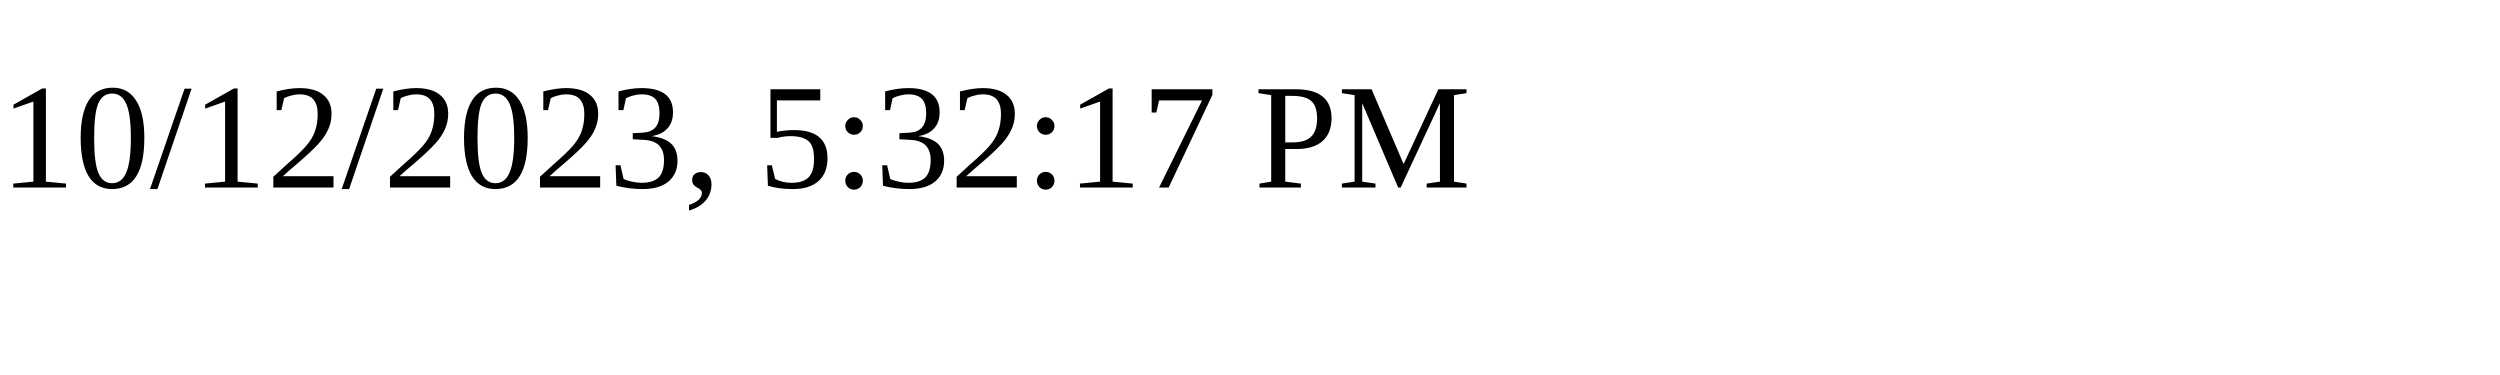
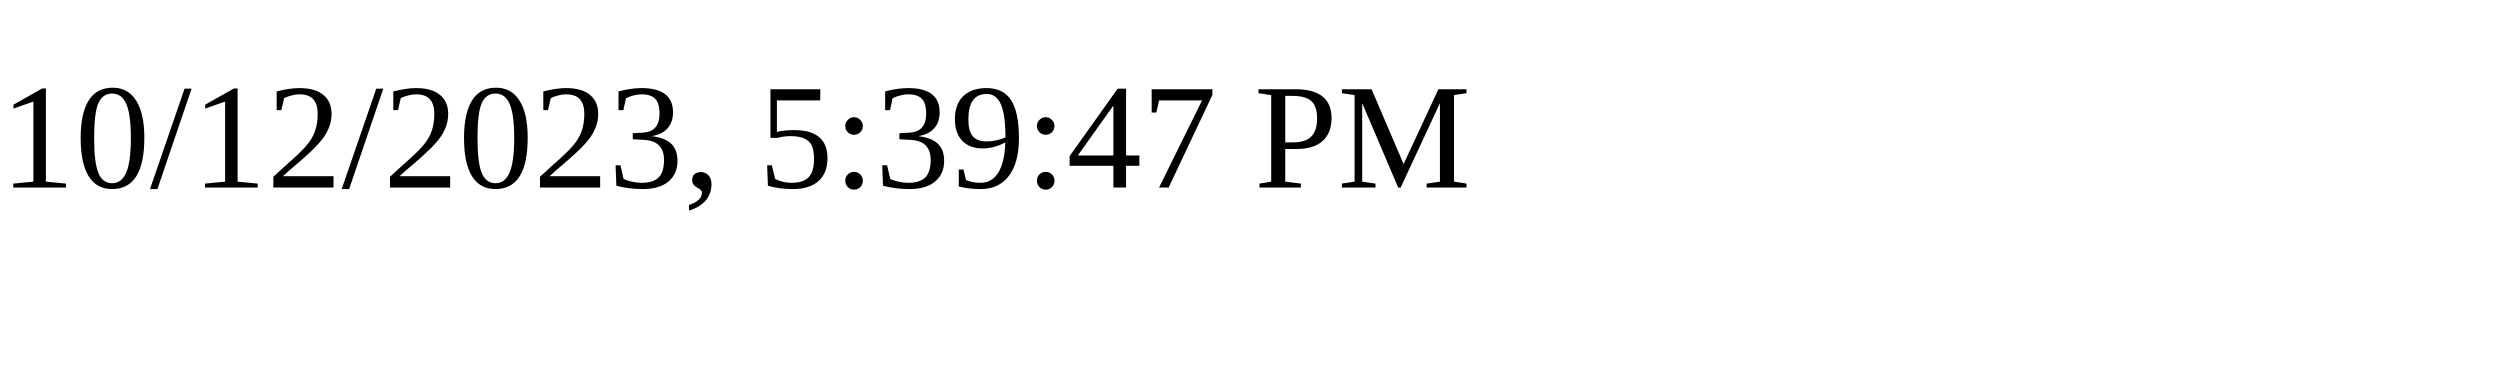
<svg xmlns="http://www.w3.org/2000/svg" height="30" width="200">
-   <text x="0" y="15">10/12/2023, 5:32:17 PM</text>
+   <text x="0" y="15">10/12/2023, 5:39:47 PM</text>
</svg>
